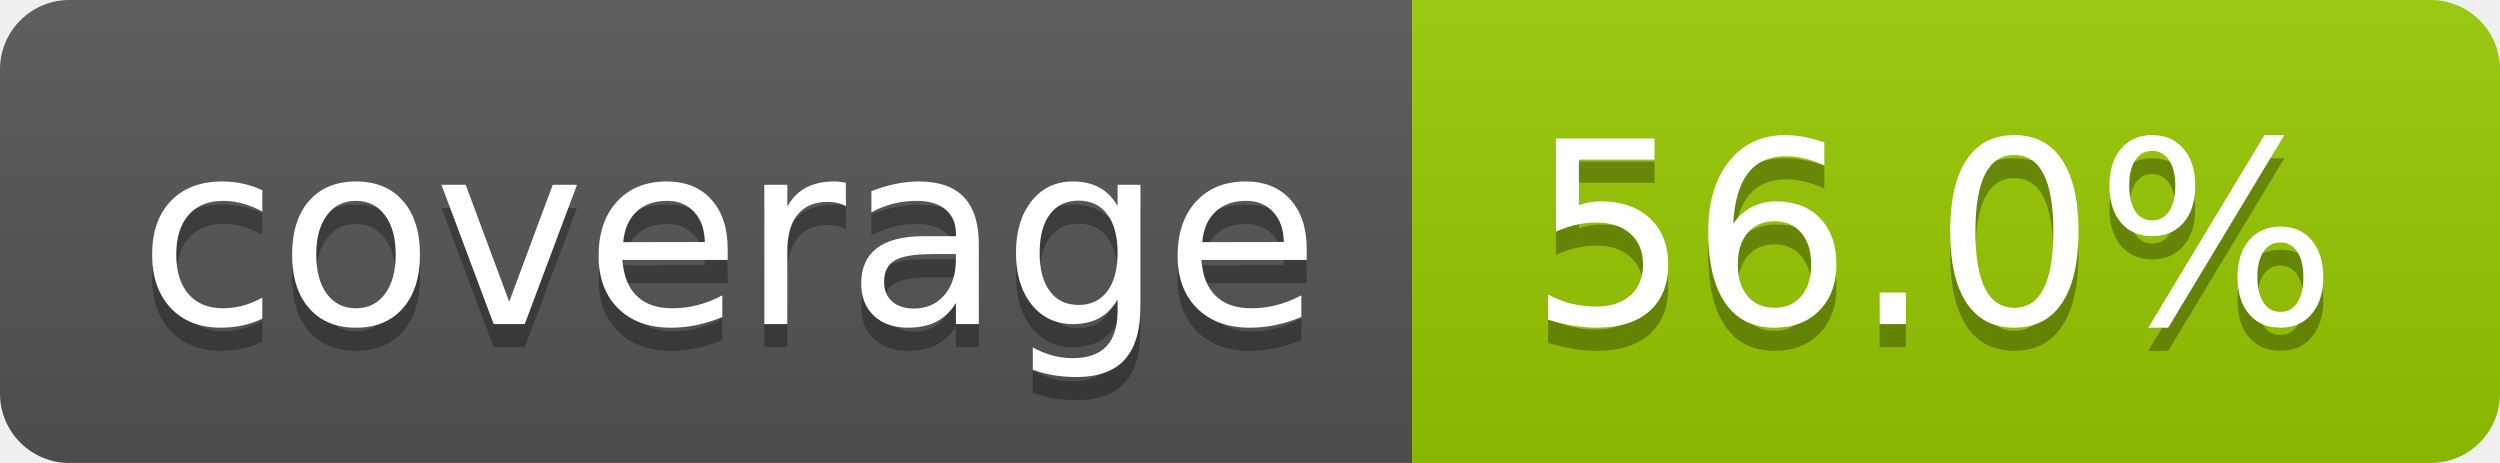
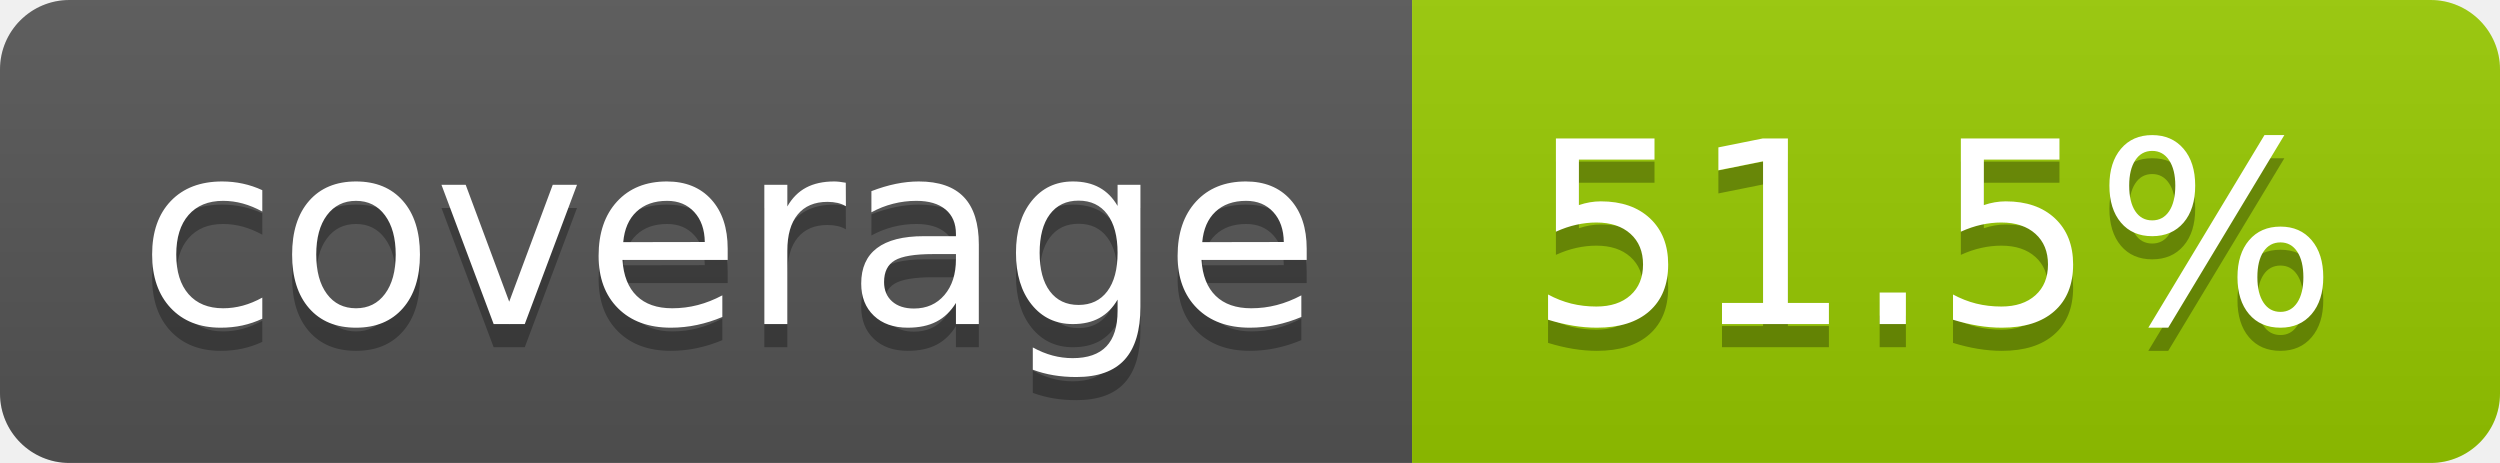
- <svg xmlns="http://www.w3.org/2000/svg" width="108" height="20" role="img" aria-label="coverage: 56.0%">
+ <svg xmlns="http://www.w3.org/2000/svg" width="108" height="20" role="img" aria-label="coverage: 51.5%">
  <linearGradient id="s" x2="0" y2="100%">
    <stop offset="0" stop-color="#bbb" stop-opacity=".1" />
    <stop offset="1" stop-opacity=".1" />
  </linearGradient>
  <clipPath id="r">
    <rect width="108" height="20" rx="3" fill="#fff" />
  </clipPath>
  <g clip-path="url(#r)">
    <rect width="61" height="20" fill="#555" />
    <rect x="61" width="47" height="20" fill="#97ca00" />
    <rect width="108" height="20" fill="url(#s)" />
  </g>
  <g fill="#fff" text-anchor="middle" font-family="Verdana,Geneva,DejaVu Sans,sans-serif" text-rendering="geometricPrecision" font-size="110">
    <text aria-hidden="true" x="315" y="150" fill="#010101" fill-opacity=".3" transform="scale(.1)" textLength="510">coverage</text>
    <text x="315" y="140" transform="scale(.1)" fill="#fff" textLength="510">coverage</text>
-     <text aria-hidden="true" x="835" y="150" fill="#010101" fill-opacity=".3" transform="scale(.1)" textLength="370">56.0%</text>
-     <text x="835" y="140" transform="scale(.1)" fill="#fff" textLength="370">56.0%</text>
+     <text aria-hidden="true" x="835" y="150" fill="#010101" fill-opacity=".3" transform="scale(.1)" textLength="370">51.5%</text>
+     <text x="835" y="140" transform="scale(.1)" fill="#fff" textLength="370">51.5%</text>
  </g>
</svg>
